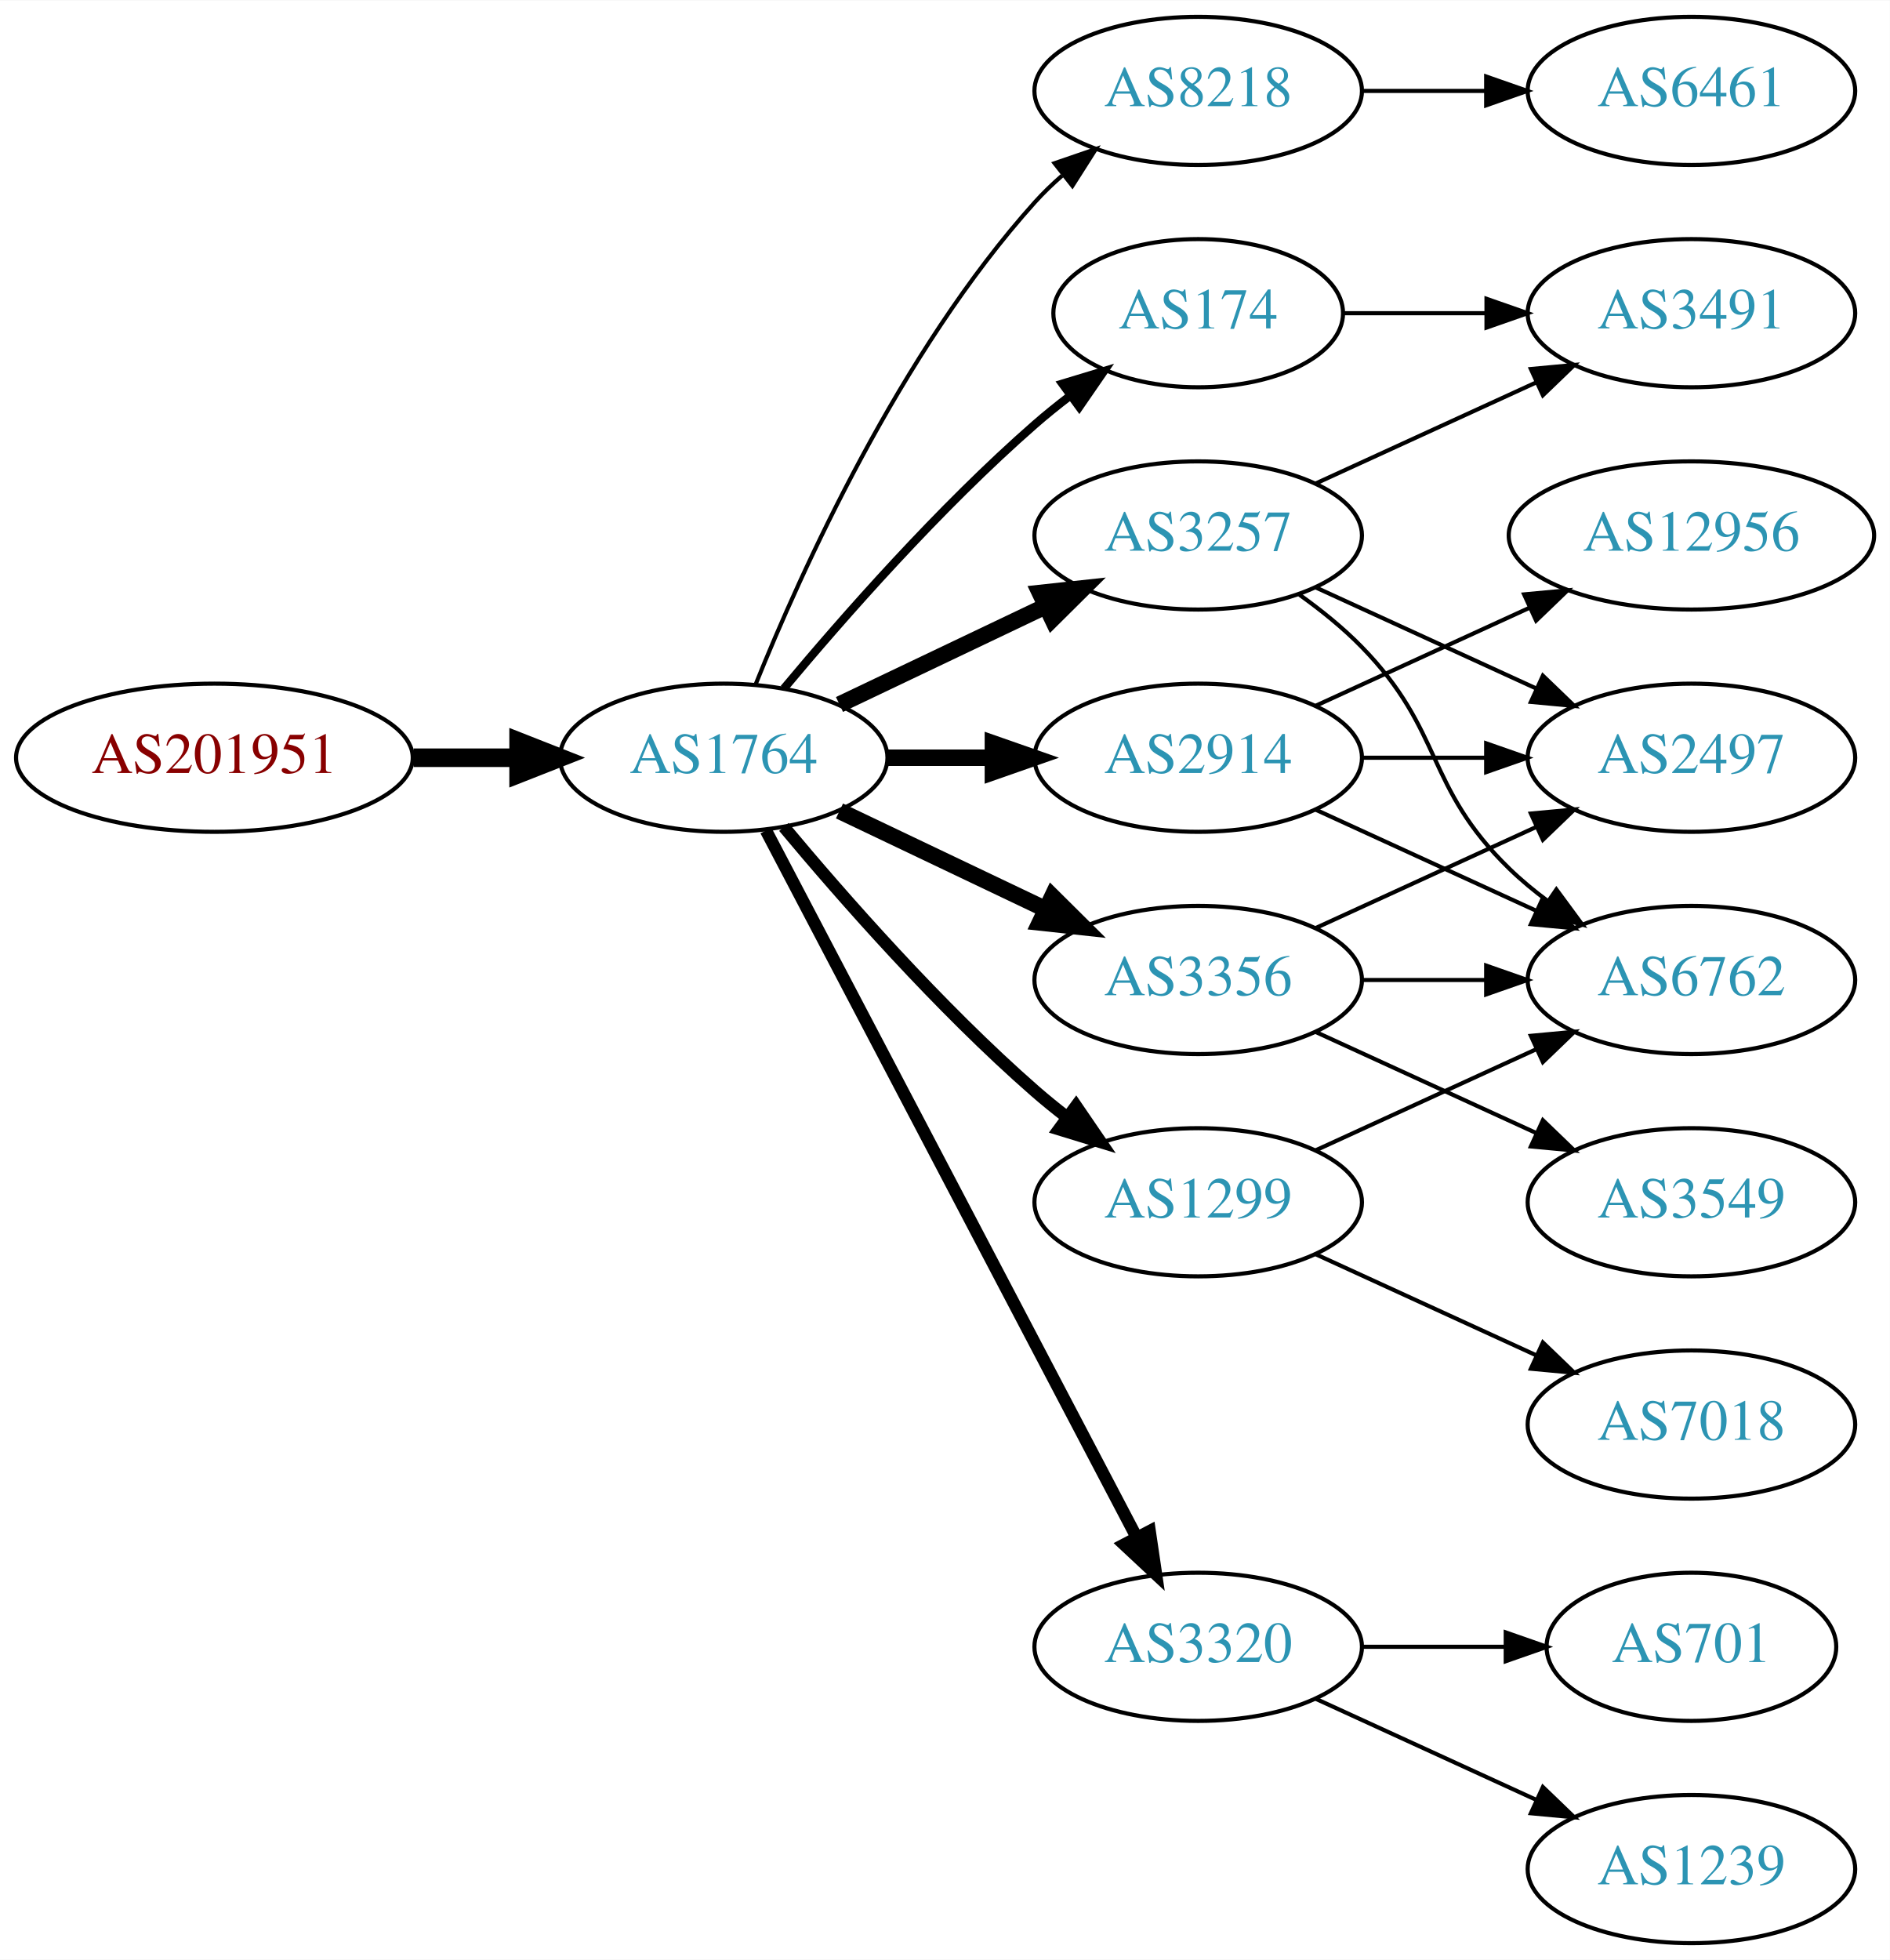
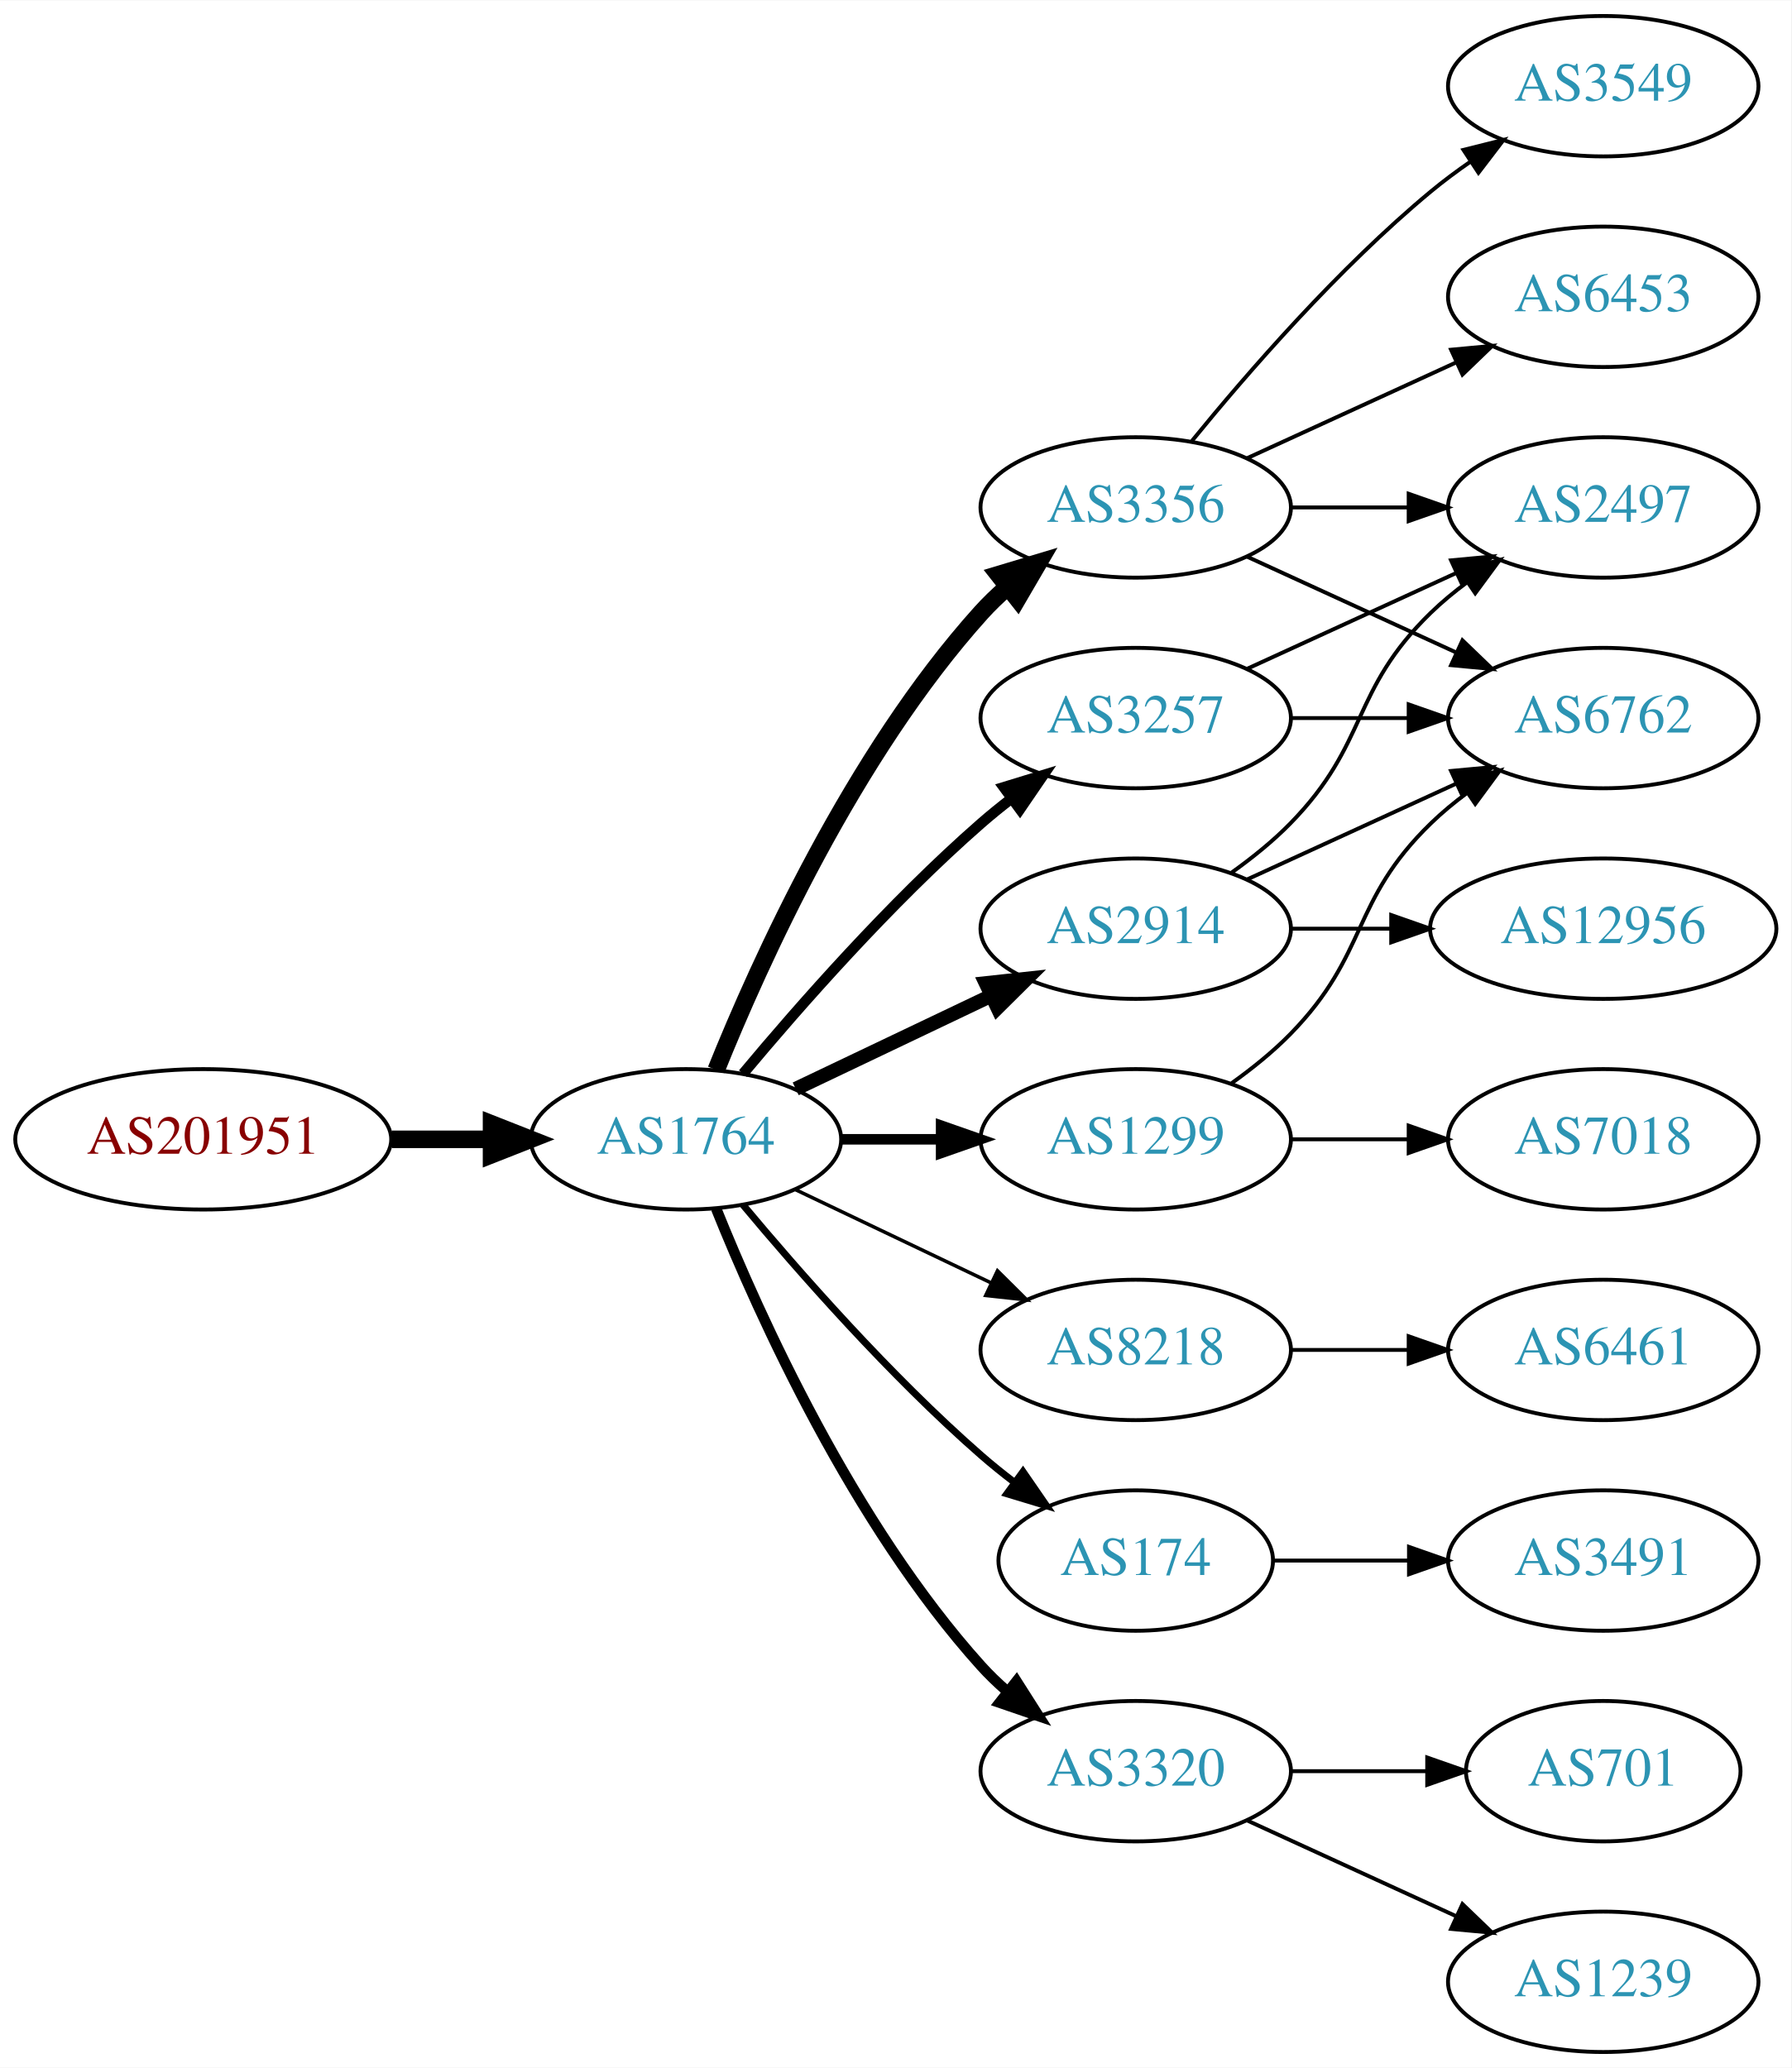
- <svg xmlns="http://www.w3.org/2000/svg" xmlns:xlink="http://www.w3.org/1999/xlink" width="459pt" height="476pt" viewBox="0.00 0.00 459.17 476.00">
-   <g id="graph0" class="graph" transform="scale(1 1) rotate(0) translate(4 472)">
-     <polygon fill="white" stroke="none" points="-4,4 -4,-472 455.17,-472 455.17,4 -4,4" />
+ <svg xmlns="http://www.w3.org/2000/svg" xmlns:xlink="http://www.w3.org/1999/xlink" width="459pt" height="530pt" viewBox="0.00 0.00 459.17 530.00">
+   <g id="graph0" class="graph" transform="scale(1 1) rotate(0) translate(4 526)">
+     <polygon fill="white" stroke="none" points="-4,4 -4,-526 455.17,-526 455.17,4 -4,4" />
    <g id="node1" class="node">
      <g id="a_node1">
        <a xlink:href="/asn/201951" xlink:title="AS201951 ~ DIMOCO Europe GmbH [AT]">
-           <ellipse fill="#ffffff" stroke="black" cx="48.096" cy="-288" rx="48.192" ry="18" />
-           <text text-anchor="middle" x="48.096" y="-284.3" font-family="Times,serif" font-size="14.00" fill="#880000">AS201951</text>
+           <ellipse fill="#ffffff" stroke="black" cx="48.096" cy="-234" rx="48.192" ry="18" />
+           <text text-anchor="middle" x="48.096" y="-230.3" font-family="Times,serif" font-size="14.00" fill="#880000">AS201951</text>
        </a>
      </g>
    </g>
    <g id="node2" class="node">
      <g id="a_node2">
        <a xlink:href="/asn/1764" xlink:title="AS1764 ~ NEXTLAYER-AS [AT]">
-           <ellipse fill="#ffffff" stroke="black" cx="171.838" cy="-288" rx="39.794" ry="18" />
-           <text text-anchor="middle" x="171.838" y="-284.3" font-family="Times,serif" font-size="14.00" fill="#2c94b3">AS1764</text>
+           <ellipse fill="#ffffff" stroke="black" cx="171.838" cy="-234" rx="39.794" ry="18" />
+           <text text-anchor="middle" x="171.838" y="-230.3" font-family="Times,serif" font-size="14.00" fill="#2c94b3">AS1764</text>
        </a>
      </g>
    </g>
    <g id="edge1" class="edge">
-       <path fill="none" stroke="black" stroke-width="4.5" d="M96.513,-288C104.867,-288 113.577,-288 121.969,-288" />
-       <polygon fill="black" stroke="black" stroke-width="4.5" points="122.004,-291.938 132.004,-288 122.004,-284.063 122.004,-291.938" />
+       <path fill="none" stroke="black" stroke-width="4.5" d="M96.513,-234C104.867,-234 113.577,-234 121.969,-234" />
+       <polygon fill="black" stroke="black" stroke-width="4.5" points="122.004,-237.938 132.004,-234 122.004,-230.063 122.004,-237.938" />
    </g>
    <g id="node3" class="node">
      <g id="a_node3">
-         <a xlink:href="/asn/8218" xlink:title="AS8218 ~ legacy Neotelecoms [FR]">
-           <ellipse fill="#ffffff" stroke="black" cx="287.131" cy="-450" rx="39.794" ry="18" />
-           <text text-anchor="middle" x="287.131" y="-446.3" font-family="Times,serif" font-size="14.00" fill="#2c94b3">AS8218</text>
+         <a xlink:href="/asn/3356" xlink:title="AS3356 ~ Level 3 Parent, LLC [US]">
+           <ellipse fill="#ffffff" stroke="black" cx="287.131" cy="-396" rx="39.794" ry="18" />
+           <text text-anchor="middle" x="287.131" y="-392.3" font-family="Times,serif" font-size="14.00" fill="#2c94b3">AS3356</text>
        </a>
      </g>
    </g>
    <g id="edge2" class="edge">
-       <path fill="none" stroke="black" d="M179.586,-305.787C190.637,-333.243 214.69,-386.578 247.484,-423 249.487,-425.224 251.706,-427.363 254.038,-429.397" />
-       <polygon fill="black" stroke="black" points="252.236,-432.433 262.257,-435.873 256.569,-426.935 252.236,-432.433" />
+       <path fill="none" stroke="black" stroke-width="4.5" d="M179.586,-251.787C190.637,-279.243 214.69,-332.578 247.484,-369 249.487,-371.224 251.706,-373.363 254.038,-375.397" />
+       <polygon fill="black" stroke="black" stroke-width="4.5" points="251.965,-378.777 262.257,-381.873 256.839,-372.591 251.965,-378.777" />
    </g>
    <g id="node4" class="node">
      <g id="a_node4">
-         <a xlink:href="/asn/174" xlink:title="AS174 ~ Cogent Communications [US]">
-           <ellipse fill="#ffffff" stroke="black" cx="287.131" cy="-396" rx="35.194" ry="18" />
-           <text text-anchor="middle" x="287.131" y="-392.3" font-family="Times,serif" font-size="14.00" fill="#2c94b3">AS174</text>
+         <a xlink:href="/asn/3257" xlink:title="AS3257 ~ GTT [DE]">
+           <ellipse fill="#ffffff" stroke="black" cx="287.131" cy="-342" rx="39.794" ry="18" />
+           <text text-anchor="middle" x="287.131" y="-338.3" font-family="Times,serif" font-size="14.00" fill="#2c94b3">AS3257</text>
        </a>
      </g>
    </g>
    <g id="edge3" class="edge">
-       <path fill="none" stroke="black" stroke-width="2" d="M186.468,-304.817C200.751,-321.929 224.297,-348.745 247.484,-369 250.154,-371.332 253.027,-373.648 255.957,-375.886" />
-       <polygon fill="black" stroke="black" stroke-width="2" points="254.108,-378.87 264.249,-381.939 258.235,-373.216 254.108,-378.87" />
+       <path fill="none" stroke="black" stroke-width="2.7" d="M186.468,-250.817C200.751,-267.929 224.297,-294.745 247.484,-315 249.95,-317.154 252.589,-319.294 255.286,-321.372" />
+       <polygon fill="black" stroke="black" stroke-width="2.7" points="253.311,-324.264 263.44,-327.37 257.459,-318.625 253.311,-324.264" />
    </g>
    <g id="node5" class="node">
      <g id="a_node5">
-         <a xlink:href="/asn/3356" xlink:title="AS3356 ~ Level 3 Parent, LLC [US]">
+         <a xlink:href="/asn/1299" xlink:title="AS1299 ~ Telia Carrier [EU]">
          <ellipse fill="#ffffff" stroke="black" cx="287.131" cy="-234" rx="39.794" ry="18" />
-           <text text-anchor="middle" x="287.131" y="-230.3" font-family="Times,serif" font-size="14.00" fill="#2c94b3">AS3356</text>
+           <text text-anchor="middle" x="287.131" y="-230.3" font-family="Times,serif" font-size="14.00" fill="#2c94b3">AS1299</text>
        </a>
      </g>
    </g>
    <g id="edge4" class="edge">
-       <path fill="none" stroke="black" stroke-width="4" d="M199.974,-275.066C214.968,-267.919 233.789,-258.948 250.013,-251.215" />
-       <polygon fill="black" stroke="black" stroke-width="4" points="251.695,-254.291 259.216,-246.829 248.683,-247.972 251.695,-254.291" />
+       <path fill="none" stroke="black" stroke-width="2.7" d="M211.51,-234C219.713,-234 228.477,-234 237.009,-234" />
+       <polygon fill="black" stroke="black" stroke-width="2.7" points="237.248,-237.5 247.248,-234 237.248,-230.5 237.248,-237.5" />
    </g>
    <g id="node6" class="node">
      <g id="a_node6">
-         <a xlink:href="/asn/1299" xlink:title="AS1299 ~ Telia Carrier [EU]">
-           <ellipse fill="#ffffff" stroke="black" cx="287.131" cy="-180" rx="39.794" ry="18" />
-           <text text-anchor="middle" x="287.131" y="-176.3" font-family="Times,serif" font-size="14.00" fill="#2c94b3">AS1299</text>
+         <a xlink:href="/asn/2914" xlink:title="AS2914 ~ NTT America, Inc. [US]">
+           <ellipse fill="#ffffff" stroke="black" cx="287.131" cy="-288" rx="39.794" ry="18" />
+           <text text-anchor="middle" x="287.131" y="-284.3" font-family="Times,serif" font-size="14.00" fill="#2c94b3">AS2914</text>
        </a>
      </g>
    </g>
    <g id="edge5" class="edge">
-       <path fill="none" stroke="black" stroke-width="3" d="M186.468,-271.183C200.751,-254.071 224.297,-227.255 247.484,-207 249.95,-204.846 252.589,-202.706 255.286,-200.628" />
-       <polygon fill="black" stroke="black" stroke-width="3" points="257.459,-203.375 263.44,-194.63 253.311,-197.736 257.459,-203.375" />
+       <path fill="none" stroke="black" stroke-width="3.6" d="M199.974,-246.934C214.968,-254.081 233.789,-263.052 250.013,-270.785" />
+       <polygon fill="black" stroke="black" stroke-width="3.6" points="248.683,-274.028 259.216,-275.171 251.695,-267.709 248.683,-274.028" />
    </g>
    <g id="node7" class="node">
      <g id="a_node7">
+         <a xlink:href="/asn/8218" xlink:title="AS8218 ~ legacy Neotelecoms [FR]">
+           <ellipse fill="#ffffff" stroke="black" cx="287.131" cy="-180" rx="39.794" ry="18" />
+           <text text-anchor="middle" x="287.131" y="-176.3" font-family="Times,serif" font-size="14.00" fill="#2c94b3">AS8218</text>
+         </a>
+       </g>
+     </g>
+     <g id="edge6" class="edge">
+       <path fill="none" stroke="black" stroke-width="0.9" d="M199.974,-221.066C214.968,-213.919 233.789,-204.948 250.013,-197.215" />
+       <polygon fill="black" stroke="black" stroke-width="0.9" points="251.695,-200.291 259.216,-192.829 248.683,-193.972 251.695,-200.291" />
+     </g>
+     <g id="node8" class="node">
+       <g id="a_node8">
+         <a xlink:href="/asn/174" xlink:title="AS174 ~ Cogent Communications [US]">
+           <ellipse fill="#ffffff" stroke="black" cx="287.131" cy="-126" rx="35.194" ry="18" />
+           <text text-anchor="middle" x="287.131" y="-122.3" font-family="Times,serif" font-size="14.00" fill="#2c94b3">AS174</text>
+         </a>
+       </g>
+     </g>
+     <g id="edge7" class="edge">
+       <path fill="none" stroke="black" stroke-width="1.8" d="M186.468,-217.183C200.751,-200.071 224.297,-173.255 247.484,-153 250.154,-150.668 253.027,-148.352 255.957,-146.114" />
+       <polygon fill="black" stroke="black" stroke-width="1.8" points="258.235,-148.784 264.249,-140.061 254.108,-143.13 258.235,-148.784" />
+     </g>
+     <g id="node9" class="node">
+       <g id="a_node9">
        <a xlink:href="/asn/3320" xlink:title="AS3320 ~ DTAG [DE]">
          <ellipse fill="#ffffff" stroke="black" cx="287.131" cy="-72" rx="39.794" ry="18" />
          <text text-anchor="middle" x="287.131" y="-68.3" font-family="Times,serif" font-size="14.00" fill="#2c94b3">AS3320</text>
        </a>
      </g>
    </g>
-     <g id="edge6" class="edge">
-       <path fill="none" stroke="black" stroke-width="3" d="M182.109,-270.324C201.951,-232.495 248.628,-143.501 272.115,-98.722" />
-       <polygon fill="black" stroke="black" stroke-width="3" points="275.345,-100.099 276.89,-89.618 269.146,-96.848 275.345,-100.099" />
-     </g>
-     <g id="node8" class="node">
-       <g id="a_node8">
-         <a xlink:href="/asn/2914" xlink:title="AS2914 ~ NTT America, Inc. [US]">
-           <ellipse fill="#ffffff" stroke="black" cx="287.131" cy="-288" rx="39.794" ry="18" />
-           <text text-anchor="middle" x="287.131" y="-284.3" font-family="Times,serif" font-size="14.00" fill="#2c94b3">AS2914</text>
-         </a>
-       </g>
-     </g>
-     <g id="edge7" class="edge">
-       <path fill="none" stroke="black" stroke-width="4" d="M211.51,-288C219.713,-288 228.477,-288 237.009,-288" />
-       <polygon fill="black" stroke="black" stroke-width="4" points="237.248,-291.5 247.248,-288 237.248,-284.5 237.248,-291.5" />
-     </g>
-     <g id="node9" class="node">
-       <g id="a_node9">
-         <a xlink:href="/asn/3257" xlink:title="AS3257 ~ GTT [DE]">
-           <ellipse fill="#ffffff" stroke="black" cx="287.131" cy="-342" rx="39.794" ry="18" />
-           <text text-anchor="middle" x="287.131" y="-338.3" font-family="Times,serif" font-size="14.00" fill="#2c94b3">AS3257</text>
-         </a>
-       </g>
-     </g>
    <g id="edge8" class="edge">
-       <path fill="none" stroke="black" stroke-width="4" d="M199.974,-300.934C214.968,-308.081 233.789,-317.052 250.013,-324.785" />
-       <polygon fill="black" stroke="black" stroke-width="4" points="248.683,-328.028 259.216,-329.171 251.695,-321.709 248.683,-328.028" />
+       <path fill="none" stroke="black" stroke-width="2.7" d="M179.586,-216.213C190.637,-188.757 214.69,-135.422 247.484,-99 249.487,-96.776 251.706,-94.637 254.038,-92.603" />
+       <polygon fill="black" stroke="black" stroke-width="2.7" points="256.569,-95.065 262.257,-86.127 252.236,-89.567 256.569,-95.065" />
    </g>
    <g id="node10" class="node">
      <g id="a_node10">
+         <a xlink:href="/asn/3549" xlink:title="AS3549 ~ Level 3 Parent, LLC [US]">
+           <ellipse fill="#ffffff" stroke="black" cx="406.973" cy="-504" rx="39.794" ry="18" />
+           <text text-anchor="middle" x="406.973" y="-500.3" font-family="Times,serif" font-size="14.00" fill="#2c94b3">AS3549</text>
+         </a>
+       </g>
+     </g>
+     <g id="edge9" class="edge">
+       <path fill="none" stroke="black" d="M301.55,-413.065C315.665,-430.375 339.079,-457.345 362.777,-477 365.994,-479.668 369.494,-482.27 373.065,-484.741" />
+       <polygon fill="black" stroke="black" points="371.143,-487.666 381.421,-490.236 374.988,-481.817 371.143,-487.666" />
+     </g>
+     <g id="node11" class="node">
+       <g id="a_node11">
+         <a xlink:href="/asn/6762" xlink:title="AS6762 ~ TELECOM ITALIA SPARKLE S.p.A. [IT]">
+           <ellipse fill="#ffffff" stroke="black" cx="406.973" cy="-342" rx="39.794" ry="18" />
+           <text text-anchor="middle" x="406.973" y="-338.3" font-family="Times,serif" font-size="14.00" fill="#2c94b3">AS6762</text>
+         </a>
+       </g>
+     </g>
+     <g id="edge10" class="edge">
+       <path fill="none" stroke="black" d="M315.76,-383.339C331.717,-376.027 351.987,-366.739 369.27,-358.819" />
+       <polygon fill="black" stroke="black" points="370.885,-361.929 378.518,-354.581 367.969,-355.565 370.885,-361.929" />
+     </g>
+     <g id="node12" class="node">
+       <g id="a_node12">
+         <a xlink:href="/asn/6453" xlink:title="AS6453 ~ TATA COMMUNICATIONS (AMERICA) INC [US]">
+           <ellipse fill="#ffffff" stroke="black" cx="406.973" cy="-450" rx="39.794" ry="18" />
+           <text text-anchor="middle" x="406.973" y="-446.3" font-family="Times,serif" font-size="14.00" fill="#2c94b3">AS6453</text>
+         </a>
+       </g>
+     </g>
+     <g id="edge11" class="edge">
+       <path fill="none" stroke="black" d="M315.76,-408.661C331.717,-415.973 351.987,-425.261 369.27,-433.181" />
+       <polygon fill="black" stroke="black" points="367.969,-436.435 378.518,-437.419 370.885,-430.071 367.969,-436.435" />
+     </g>
+     <g id="node13" class="node">
+       <g id="a_node13">
+         <a xlink:href="/asn/2497" xlink:title="AS2497 ~ Internet Initiative Japan Inc. [JP]">
+           <ellipse fill="#ffffff" stroke="black" cx="406.973" cy="-396" rx="39.794" ry="18" />
+           <text text-anchor="middle" x="406.973" y="-392.3" font-family="Times,serif" font-size="14.00" fill="#2c94b3">AS2497</text>
+         </a>
+       </g>
+     </g>
+     <g id="edge12" class="edge">
+       <path fill="none" stroke="black" d="M327.044,-396C336.597,-396 346.947,-396 356.909,-396" />
+       <polygon fill="black" stroke="black" points="357.102,-399.5 367.102,-396 357.102,-392.5 357.102,-399.5" />
+     </g>
+     <g id="edge22" class="edge">
+       <path fill="none" stroke="black" d="M327.044,-342C336.597,-342 346.947,-342 356.909,-342" />
+       <polygon fill="black" stroke="black" points="357.102,-345.5 367.102,-342 357.102,-338.5 357.102,-345.5" />
+     </g>
+     <g id="edge23" class="edge">
+       <path fill="none" stroke="black" d="M315.76,-354.661C331.717,-361.973 351.987,-371.261 369.27,-379.181" />
+       <polygon fill="black" stroke="black" points="367.969,-382.435 378.518,-383.419 370.885,-376.071 367.969,-382.435" />
+     </g>
+     <g id="edge18" class="edge">
+       <path fill="none" stroke="black" d="M311.725,-248.389C316.981,-252.148 322.313,-256.437 326.777,-261 346.95,-281.617 342.084,-294.906 362.777,-315 365.623,-317.763 368.796,-320.386 372.096,-322.834" />
+       <polygon fill="black" stroke="black" points="370.213,-325.786 380.444,-328.538 374.162,-320.006 370.213,-325.786" />
+     </g>
+     <g id="node16" class="node">
+       <g id="a_node16">
+         <a xlink:href="/asn/7018" xlink:title="AS7018 ~ AT&amp;T Services, Inc. [US]">
+           <ellipse fill="#ffffff" stroke="black" cx="406.973" cy="-234" rx="39.794" ry="18" />
+           <text text-anchor="middle" x="406.973" y="-230.3" font-family="Times,serif" font-size="14.00" fill="#2c94b3">AS7018</text>
+         </a>
+       </g>
+     </g>
+     <g id="edge17" class="edge">
+       <path fill="none" stroke="black" d="M327.044,-234C336.597,-234 346.947,-234 356.909,-234" />
+       <polygon fill="black" stroke="black" points="357.102,-237.5 367.102,-234 357.102,-230.5 357.102,-237.5" />
+     </g>
+     <g id="edge13" class="edge">
+       <path fill="none" stroke="black" d="M315.76,-300.661C331.717,-307.973 351.987,-317.261 369.27,-325.181" />
+       <polygon fill="black" stroke="black" points="367.969,-328.435 378.518,-329.419 370.885,-322.071 367.969,-328.435" />
+     </g>
+     <g id="edge15" class="edge">
+       <path fill="none" stroke="black" d="M311.725,-302.389C316.981,-306.148 322.313,-310.437 326.777,-315 346.95,-335.617 342.084,-348.906 362.777,-369 365.623,-371.763 368.796,-374.386 372.096,-376.834" />
+       <polygon fill="black" stroke="black" points="370.213,-379.786 380.444,-382.538 374.162,-374.006 370.213,-379.786" />
+     </g>
+     <g id="node14" class="node">
+       <g id="a_node14">
+         <a xlink:href="/asn/12956" xlink:title="AS12956 ~ TELXIUS [ES]">
+           <ellipse fill="#ffffff" stroke="black" cx="406.973" cy="-288" rx="44.393" ry="18" />
+           <text text-anchor="middle" x="406.973" y="-284.3" font-family="Times,serif" font-size="14.00" fill="#2c94b3">AS12956</text>
+         </a>
+       </g>
+     </g>
+     <g id="edge14" class="edge">
+       <path fill="none" stroke="black" d="M327.044,-288C335.146,-288 343.821,-288 352.348,-288" />
+       <polygon fill="black" stroke="black" points="352.625,-291.5 362.625,-288 352.625,-284.5 352.625,-291.5" />
+     </g>
+     <g id="node15" class="node">
+       <g id="a_node15">
        <a xlink:href="/asn/6461" xlink:title="AS6461 ~ Zayo Bandwidth [US]">
-           <ellipse fill="#ffffff" stroke="black" cx="406.973" cy="-450" rx="39.794" ry="18" />
-           <text text-anchor="middle" x="406.973" y="-446.3" font-family="Times,serif" font-size="14.00" fill="#2c94b3">AS6461</text>
-         </a>
-       </g>
-     </g>
-     <g id="edge9" class="edge">
-       <path fill="none" stroke="black" d="M327.044,-450C336.597,-450 346.947,-450 356.909,-450" />
-       <polygon fill="black" stroke="black" points="357.102,-453.5 367.102,-450 357.102,-446.5 357.102,-453.5" />
+           <ellipse fill="#ffffff" stroke="black" cx="406.973" cy="-180" rx="39.794" ry="18" />
+           <text text-anchor="middle" x="406.973" y="-176.3" font-family="Times,serif" font-size="14.00" fill="#2c94b3">AS6461</text>
+         </a>
+       </g>
+     </g>
+     <g id="edge16" class="edge">
+       <path fill="none" stroke="black" d="M327.044,-180C336.597,-180 346.947,-180 356.909,-180" />
+       <polygon fill="black" stroke="black" points="357.102,-183.5 367.102,-180 357.102,-176.5 357.102,-183.5" />
+     </g>
+     <g id="node17" class="node">
+       <g id="a_node17">
+         <a xlink:href="/asn/3491" xlink:title="AS3491 ~ PCCW Global, Inc. [US]">
+           <ellipse fill="#ffffff" stroke="black" cx="406.973" cy="-126" rx="39.794" ry="18" />
+           <text text-anchor="middle" x="406.973" y="-122.3" font-family="Times,serif" font-size="14.00" fill="#2c94b3">AS3491</text>
+         </a>
+       </g>
+     </g>
+     <g id="edge19" class="edge">
+       <path fill="none" stroke="black" d="M322.533,-126C333.357,-126 345.524,-126 357.151,-126" />
+       <polygon fill="black" stroke="black" points="357.182,-129.5 367.182,-126 357.182,-122.5 357.182,-129.5" />
    </g>
    <g id="node18" class="node">
      <g id="a_node18">
-         <a xlink:href="/asn/3491" xlink:title="AS3491 ~ PCCW Global, Inc. [US]">
-           <ellipse fill="#ffffff" stroke="black" cx="406.973" cy="-396" rx="39.794" ry="18" />
-           <text text-anchor="middle" x="406.973" y="-392.3" font-family="Times,serif" font-size="14.00" fill="#2c94b3">AS3491</text>
-         </a>
-       </g>
-     </g>
-     <g id="edge23" class="edge">
-       <path fill="none" stroke="black" d="M322.533,-396C333.357,-396 345.524,-396 357.151,-396" />
-       <polygon fill="black" stroke="black" points="357.182,-399.5 367.182,-396 357.182,-392.5 357.182,-399.5" />
-     </g>
-     <g id="node11" class="node">
-       <g id="a_node11">
-         <a xlink:href="/asn/2497" xlink:title="AS2497 ~ Internet Initiative Japan Inc. [JP]">
-           <ellipse fill="#ffffff" stroke="black" cx="406.973" cy="-288" rx="39.794" ry="18" />
-           <text text-anchor="middle" x="406.973" y="-284.3" font-family="Times,serif" font-size="14.00" fill="#2c94b3">AS2497</text>
-         </a>
-       </g>
-     </g>
-     <g id="edge10" class="edge">
-       <path fill="none" stroke="black" d="M315.76,-246.661C331.717,-253.973 351.987,-263.261 369.27,-271.181" />
-       <polygon fill="black" stroke="black" points="367.969,-274.435 378.518,-275.419 370.885,-268.071 367.969,-274.435" />
-     </g>
-     <g id="node12" class="node">
-       <g id="a_node12">
-         <a xlink:href="/asn/6762" xlink:title="AS6762 ~ TELECOM ITALIA SPARKLE S.p.A. [IT]">
-           <ellipse fill="#ffffff" stroke="black" cx="406.973" cy="-234" rx="39.794" ry="18" />
-           <text text-anchor="middle" x="406.973" y="-230.3" font-family="Times,serif" font-size="14.00" fill="#2c94b3">AS6762</text>
-         </a>
-       </g>
-     </g>
-     <g id="edge11" class="edge">
-       <path fill="none" stroke="black" d="M327.044,-234C336.597,-234 346.947,-234 356.909,-234" />
-       <polygon fill="black" stroke="black" points="357.102,-237.5 367.102,-234 357.102,-230.5 357.102,-237.5" />
-     </g>
-     <g id="node13" class="node">
-       <g id="a_node13">
-         <a xlink:href="/asn/3549" xlink:title="AS3549 ~ Level 3 Parent, LLC [US]">
-           <ellipse fill="#ffffff" stroke="black" cx="406.973" cy="-180" rx="39.794" ry="18" />
-           <text text-anchor="middle" x="406.973" y="-176.3" font-family="Times,serif" font-size="14.00" fill="#2c94b3">AS3549</text>
-         </a>
-       </g>
-     </g>
-     <g id="edge12" class="edge">
-       <path fill="none" stroke="black" d="M315.76,-221.339C331.717,-214.027 351.987,-204.739 369.27,-196.819" />
-       <polygon fill="black" stroke="black" points="370.885,-199.929 378.518,-192.581 367.969,-193.565 370.885,-199.929" />
-     </g>
-     <g id="edge13" class="edge">
-       <path fill="none" stroke="black" d="M315.76,-192.661C331.717,-199.973 351.987,-209.261 369.27,-217.181" />
-       <polygon fill="black" stroke="black" points="367.969,-220.435 378.518,-221.419 370.885,-214.071 367.969,-220.435" />
-     </g>
-     <g id="node14" class="node">
-       <g id="a_node14">
-         <a xlink:href="/asn/7018" xlink:title="AS7018 ~ AT&amp;T Services, Inc. [US]">
-           <ellipse fill="#ffffff" stroke="black" cx="406.973" cy="-126" rx="39.794" ry="18" />
-           <text text-anchor="middle" x="406.973" y="-122.3" font-family="Times,serif" font-size="14.00" fill="#2c94b3">AS7018</text>
-         </a>
-       </g>
-     </g>
-     <g id="edge14" class="edge">
-       <path fill="none" stroke="black" d="M315.76,-167.339C331.717,-160.027 351.987,-150.739 369.27,-142.819" />
-       <polygon fill="black" stroke="black" points="370.885,-145.929 378.518,-138.581 367.969,-139.565 370.885,-145.929" />
-     </g>
-     <g id="node15" class="node">
-       <g id="a_node15">
+         <a xlink:href="/asn/701" xlink:title="AS701 ~ UUNET [US]">
+           <ellipse fill="#ffffff" stroke="black" cx="406.973" cy="-72" rx="35.194" ry="18" />
+           <text text-anchor="middle" x="406.973" y="-68.3" font-family="Times,serif" font-size="14.00" fill="#2c94b3">AS701</text>
+         </a>
+       </g>
+     </g>
+     <g id="edge20" class="edge">
+       <path fill="none" stroke="black" d="M327.044,-72C338.13,-72 350.29,-72 361.672,-72" />
+       <polygon fill="black" stroke="black" points="361.854,-75.5 371.854,-72 361.854,-68.5 361.854,-75.5" />
+     </g>
+     <g id="node19" class="node">
+       <g id="a_node19">
        <a xlink:href="/asn/1239" xlink:title="AS1239 ~ Sprint [US]">
          <ellipse fill="#ffffff" stroke="black" cx="406.973" cy="-18" rx="39.794" ry="18" />
          <text text-anchor="middle" x="406.973" y="-14.3" font-family="Times,serif" font-size="14.00" fill="#2c94b3">AS1239</text>
        </a>
      </g>
    </g>
-     <g id="edge15" class="edge">
+     <g id="edge21" class="edge">
      <path fill="none" stroke="black" d="M315.76,-59.339C331.717,-52.027 351.987,-42.739 369.27,-34.819" />
      <polygon fill="black" stroke="black" points="370.885,-37.929 378.518,-30.581 367.969,-31.565 370.885,-37.929" />
    </g>
-     <g id="node16" class="node">
-       <g id="a_node16">
-         <a xlink:href="/asn/701" xlink:title="AS701 ~ UUNET [US]">
-           <ellipse fill="#ffffff" stroke="black" cx="406.973" cy="-72" rx="35.194" ry="18" />
-           <text text-anchor="middle" x="406.973" y="-68.3" font-family="Times,serif" font-size="14.00" fill="#2c94b3">AS701</text>
-         </a>
-       </g>
-     </g>
-     <g id="edge16" class="edge">
-       <path fill="none" stroke="black" d="M327.044,-72C338.13,-72 350.29,-72 361.672,-72" />
-       <polygon fill="black" stroke="black" points="361.854,-75.5 371.854,-72 361.854,-68.5 361.854,-75.5" />
-     </g>
-     <g id="edge18" class="edge">
-       <path fill="none" stroke="black" d="M327.044,-288C336.597,-288 346.947,-288 356.909,-288" />
-       <polygon fill="black" stroke="black" points="357.102,-291.5 367.102,-288 357.102,-284.5 357.102,-291.5" />
-     </g>
-     <g id="edge19" class="edge">
-       <path fill="none" stroke="black" d="M315.76,-275.339C331.717,-268.027 351.987,-258.739 369.27,-250.819" />
-       <polygon fill="black" stroke="black" points="370.885,-253.929 378.518,-246.581 367.969,-247.565 370.885,-253.929" />
-     </g>
-     <g id="node17" class="node">
-       <g id="a_node17">
-         <a xlink:href="/asn/12956" xlink:title="AS12956 ~ TELXIUS [ES]">
-           <ellipse fill="#ffffff" stroke="black" cx="406.973" cy="-342" rx="44.393" ry="18" />
-           <text text-anchor="middle" x="406.973" y="-338.3" font-family="Times,serif" font-size="14.00" fill="#2c94b3">AS12956</text>
-         </a>
-       </g>
-     </g>
-     <g id="edge17" class="edge">
-       <path fill="none" stroke="black" d="M315.76,-300.661C331.258,-307.762 350.824,-316.728 367.771,-324.494" />
-       <polygon fill="black" stroke="black" points="366.324,-327.681 376.873,-328.665 369.24,-321.317 366.324,-327.681" />
-     </g>
-     <g id="edge21" class="edge">
-       <path fill="none" stroke="black" d="M315.76,-329.339C331.717,-322.027 351.987,-312.739 369.27,-304.819" />
-       <polygon fill="black" stroke="black" points="370.885,-307.929 378.518,-300.581 367.969,-301.565 370.885,-307.929" />
-     </g>
-     <g id="edge20" class="edge">
-       <path fill="none" stroke="black" d="M311.725,-327.611C316.981,-323.852 322.313,-319.563 326.777,-315 346.95,-294.383 342.084,-281.094 362.777,-261 365.623,-258.237 368.796,-255.614 372.096,-253.166" />
-       <polygon fill="black" stroke="black" points="374.162,-255.994 380.444,-247.462 370.213,-250.214 374.162,-255.994" />
-     </g>
-     <g id="edge22" class="edge">
-       <path fill="none" stroke="black" d="M315.76,-354.661C331.717,-361.973 351.987,-371.261 369.27,-379.181" />
-       <polygon fill="black" stroke="black" points="367.969,-382.435 378.518,-383.419 370.885,-376.071 367.969,-382.435" />
-     </g>
  </g>
</svg>
